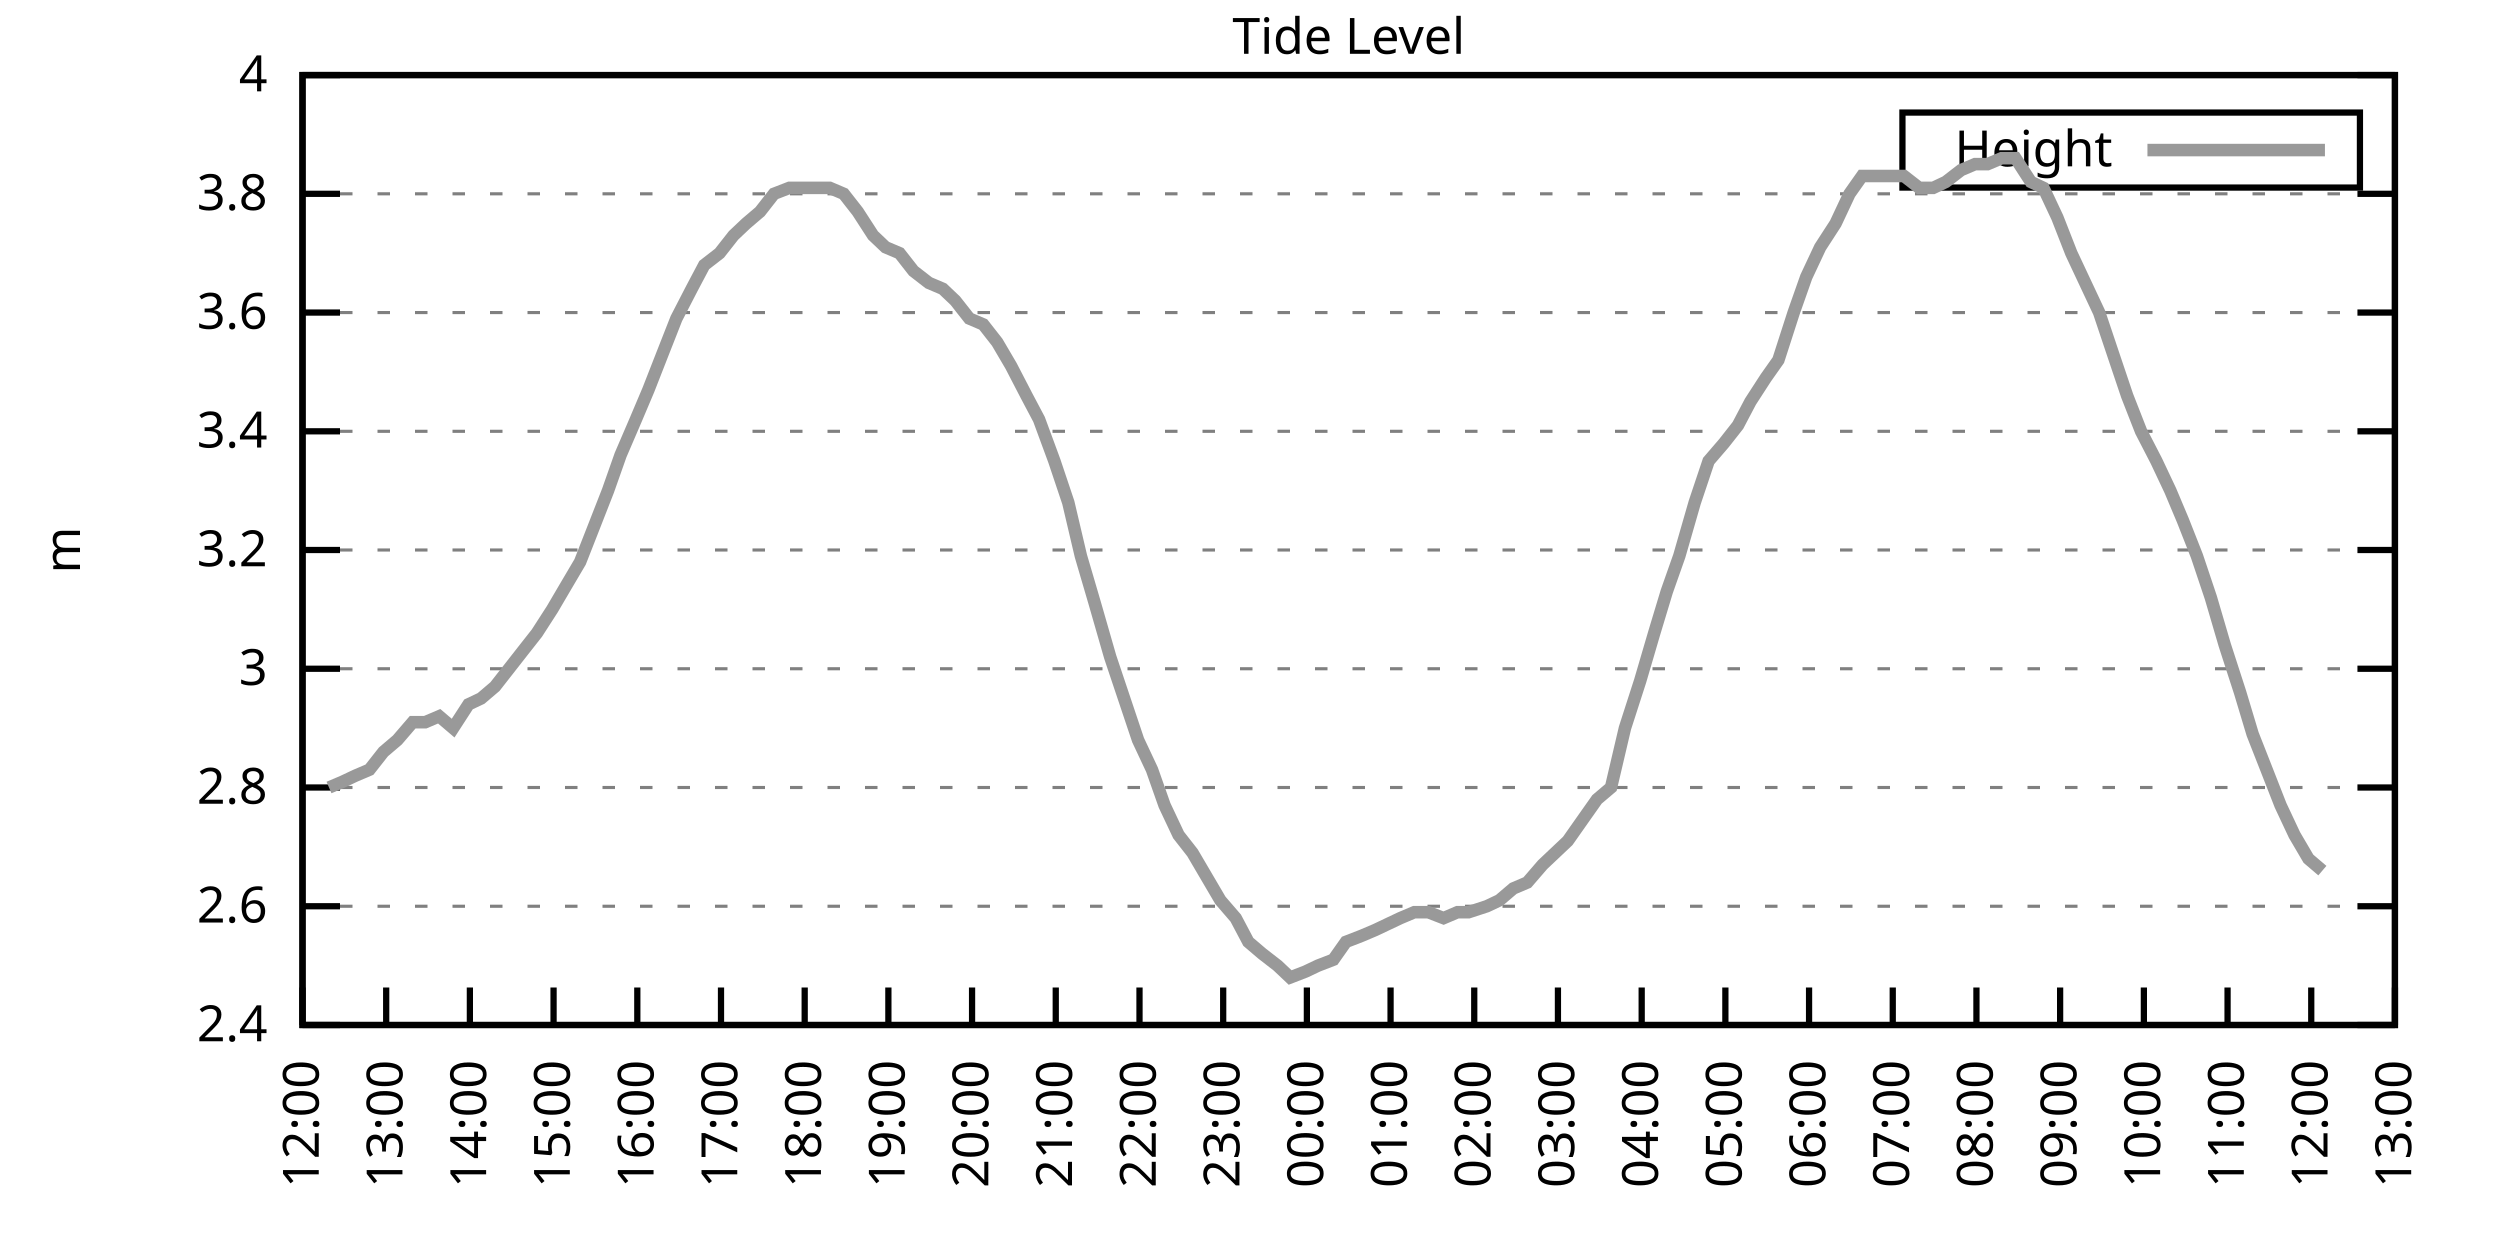
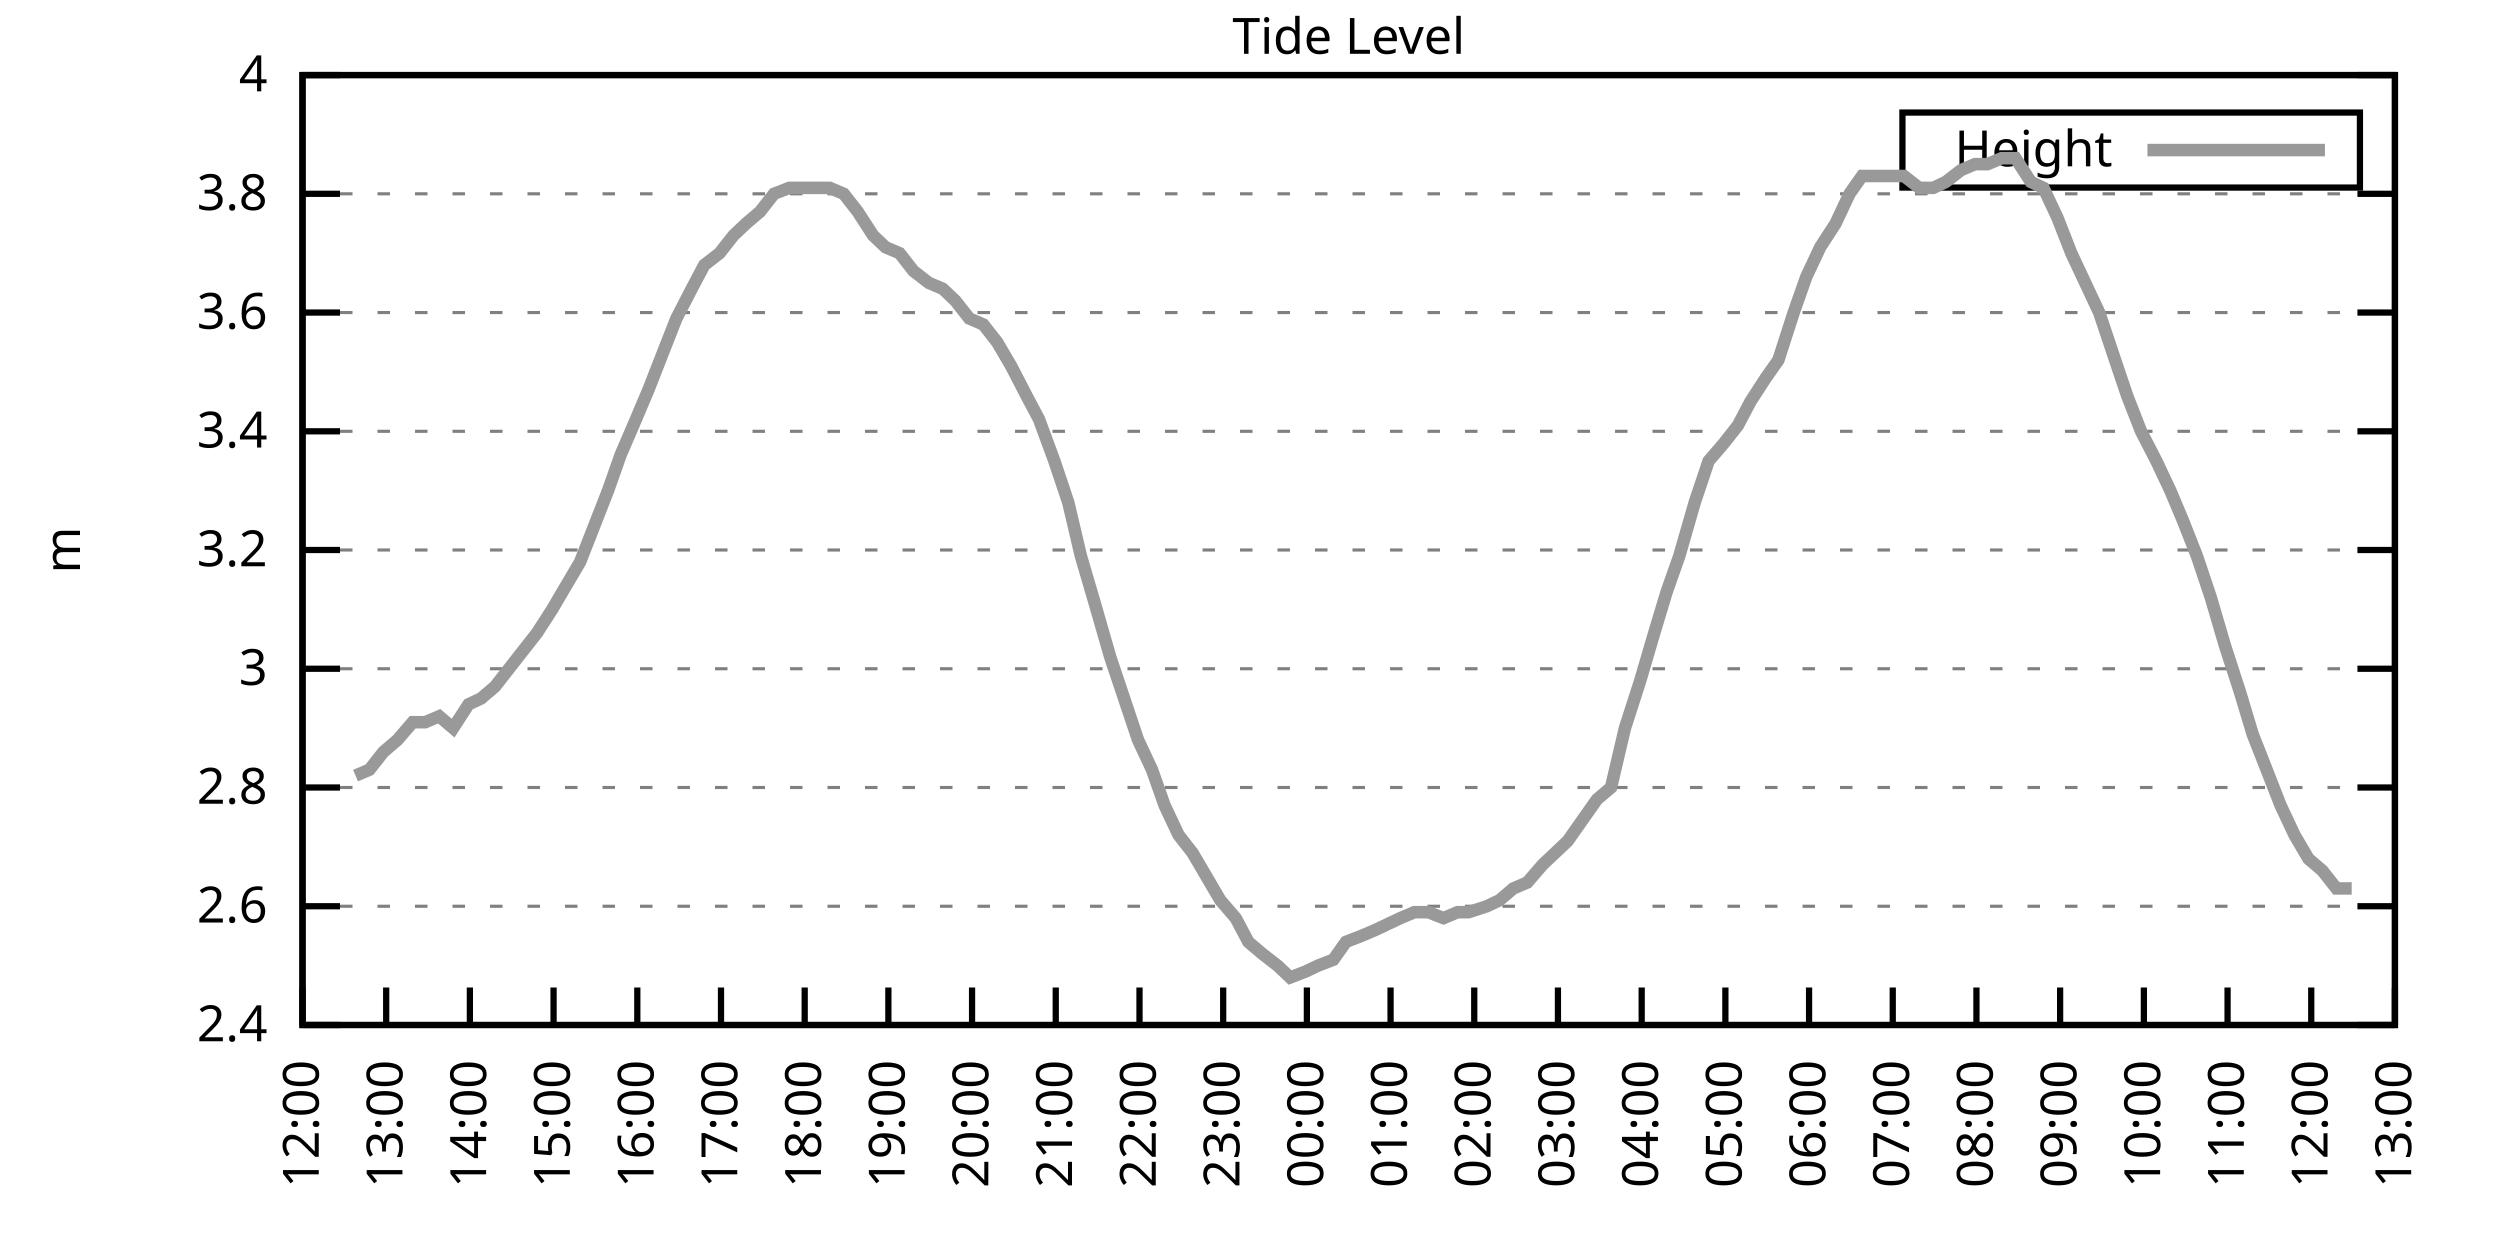
<svg xmlns="http://www.w3.org/2000/svg" xmlns:xlink="http://www.w3.org/1999/xlink" width="400" height="200" viewBox="0 0 400 200">
  <g id="gnuplot_canvas">
    <rect x="0" y="0" width="400" height="200" fill="none" />
    <defs>
      <circle id="gpDot" r="0.5" stroke-width="0.5" stroke="currentColor" />
      <path id="gpPt0" stroke-width="0.333" stroke="currentColor" d="M-1,0 h2 M0,-1 v2" />
      <path id="gpPt1" stroke-width="0.333" stroke="currentColor" d="M-1,-1 L1,1 M1,-1 L-1,1" />
      <path id="gpPt2" stroke-width="0.333" stroke="currentColor" d="M-1,0 L1,0 M0,-1 L0,1 M-1,-1 L1,1 M-1,1 L1,-1" />
      <rect id="gpPt3" stroke-width="0.333" stroke="currentColor" x="-1" y="-1" width="2" height="2" />
      <rect id="gpPt4" stroke-width="0.333" stroke="currentColor" fill="currentColor" x="-1" y="-1" width="2" height="2" />
      <circle id="gpPt5" stroke-width="0.333" stroke="currentColor" cx="0" cy="0" r="1" />
      <use xlink:href="#gpPt5" id="gpPt6" fill="currentColor" stroke="none" />
      <path id="gpPt7" stroke-width="0.333" stroke="currentColor" d="M0,-1.33 L-1.33,0.67 L1.33,0.67 z" />
      <use xlink:href="#gpPt7" id="gpPt8" fill="currentColor" stroke="none" />
      <use xlink:href="#gpPt7" id="gpPt9" stroke="currentColor" transform="rotate(180)" />
      <use xlink:href="#gpPt9" id="gpPt10" fill="currentColor" stroke="none" />
      <use xlink:href="#gpPt3" id="gpPt11" stroke="currentColor" transform="rotate(45)" />
      <use xlink:href="#gpPt11" id="gpPt12" fill="currentColor" stroke="none" />
      <path id="gpPt13" stroke-width="0.333" stroke="currentColor" d="M0,1.330 L1.265,0.411 L0.782,-1.067 L-0.782,-1.076 L-1.265,0.411 z" />
      <use xlink:href="#gpPt13" id="gpPt14" fill="currentColor" stroke="none" />
      <filter id="textbox" filterUnits="objectBoundingBox" x="0" y="0" height="1" width="1">
        <feFlood flood-color="white" flood-opacity="1" result="bgnd" />
        <feComposite in="SourceGraphic" in2="bgnd" operator="atop" />
      </filter>
      <filter id="greybox" filterUnits="objectBoundingBox" x="0" y="0" height="1" width="1">
        <feFlood flood-color="lightgrey" flood-opacity="1" result="grey" />
        <feComposite in="SourceGraphic" in2="grey" operator="atop" />
      </filter>
    </defs>
    <g fill="none" color="white" stroke="currentColor" stroke-width="1.00" stroke-linecap="butt" stroke-linejoin="miter">
</g>
    <g fill="none" color="black" stroke="currentColor" stroke-width="1.00" stroke-linecap="butt" stroke-linejoin="miter">
      <g stroke="none" shape-rendering="crispEdges">
        <polygon fill="rgb(255, 255, 255)" points="48.40,164.00 383.18,164.00 383.18,12.02 48.40,12.02 " />
      </g>
    </g>
    <g fill="none" color="black" stroke="currentColor" stroke-width="1.00" stroke-linecap="butt" stroke-linejoin="miter">
</g>
    <g fill="none" color="black" stroke="black" stroke-width="0.50" stroke-linecap="butt" stroke-linejoin="miter">
</g>
    <g fill="none" color="gray" stroke="currentColor" stroke-width="0.50" stroke-linecap="butt" stroke-linejoin="miter">
      <path stroke="gray" stroke-dasharray="2,4" class="gridline" d="M48.40,164.00 L383.19,164.00  " />
    </g>
    <g fill="none" color="gray" stroke="gray" stroke-width="1.00" stroke-linecap="butt" stroke-linejoin="miter">
</g>
    <g fill="none" color="black" stroke="currentColor" stroke-width="1.00" stroke-linecap="butt" stroke-linejoin="miter">
      <path stroke="black" d="M48.40,164.00 L54.40,164.00 M383.19,164.00 L377.19,164.00  " />
      <g transform="translate(42.80,166.60)" stroke="none" fill="black" font-family="Sans" font-size="8.00" text-anchor="end">
        <text>
          <tspan font-family="Sans"> 2.4</tspan>
        </text>
      </g>
    </g>
    <g fill="none" color="black" stroke="currentColor" stroke-width="1.00" stroke-linecap="butt" stroke-linejoin="miter">
</g>
    <g fill="none" color="black" stroke="black" stroke-width="0.50" stroke-linecap="butt" stroke-linejoin="miter">
</g>
    <g fill="none" color="gray" stroke="currentColor" stroke-width="0.50" stroke-linecap="butt" stroke-linejoin="miter">
      <path stroke="gray" stroke-dasharray="2,4" class="gridline" d="M48.40,145.00 L383.19,145.00  " />
    </g>
    <g fill="none" color="gray" stroke="gray" stroke-width="1.00" stroke-linecap="butt" stroke-linejoin="miter">
</g>
    <g fill="none" color="black" stroke="currentColor" stroke-width="1.00" stroke-linecap="butt" stroke-linejoin="miter">
      <path stroke="black" d="M48.40,145.00 L54.40,145.00 M383.19,145.00 L377.19,145.00  " />
      <g transform="translate(42.80,147.60)" stroke="none" fill="black" font-family="Sans" font-size="8.00" text-anchor="end">
        <text>
          <tspan font-family="Sans"> 2.6</tspan>
        </text>
      </g>
    </g>
    <g fill="none" color="black" stroke="currentColor" stroke-width="1.00" stroke-linecap="butt" stroke-linejoin="miter">
</g>
    <g fill="none" color="black" stroke="black" stroke-width="0.50" stroke-linecap="butt" stroke-linejoin="miter">
</g>
    <g fill="none" color="gray" stroke="currentColor" stroke-width="0.50" stroke-linecap="butt" stroke-linejoin="miter">
      <path stroke="gray" stroke-dasharray="2,4" class="gridline" d="M48.40,126.00 L383.19,126.00  " />
    </g>
    <g fill="none" color="gray" stroke="gray" stroke-width="1.00" stroke-linecap="butt" stroke-linejoin="miter">
</g>
    <g fill="none" color="black" stroke="currentColor" stroke-width="1.00" stroke-linecap="butt" stroke-linejoin="miter">
      <path stroke="black" d="M48.40,126.00 L54.40,126.00 M383.19,126.00 L377.19,126.00  " />
      <g transform="translate(42.80,128.60)" stroke="none" fill="black" font-family="Sans" font-size="8.00" text-anchor="end">
        <text>
          <tspan font-family="Sans"> 2.8</tspan>
        </text>
      </g>
    </g>
    <g fill="none" color="black" stroke="currentColor" stroke-width="1.00" stroke-linecap="butt" stroke-linejoin="miter">
</g>
    <g fill="none" color="black" stroke="black" stroke-width="0.50" stroke-linecap="butt" stroke-linejoin="miter">
</g>
    <g fill="none" color="gray" stroke="currentColor" stroke-width="0.50" stroke-linecap="butt" stroke-linejoin="miter">
      <path stroke="gray" stroke-dasharray="2,4" class="gridline" d="M48.40,107.00 L383.19,107.00  " />
    </g>
    <g fill="none" color="gray" stroke="gray" stroke-width="1.00" stroke-linecap="butt" stroke-linejoin="miter">
</g>
    <g fill="none" color="black" stroke="currentColor" stroke-width="1.00" stroke-linecap="butt" stroke-linejoin="miter">
      <path stroke="black" d="M48.40,107.00 L54.40,107.00 M383.19,107.00 L377.19,107.00  " />
      <g transform="translate(42.80,109.60)" stroke="none" fill="black" font-family="Sans" font-size="8.00" text-anchor="end">
        <text>
          <tspan font-family="Sans"> 3</tspan>
        </text>
      </g>
    </g>
    <g fill="none" color="black" stroke="currentColor" stroke-width="1.00" stroke-linecap="butt" stroke-linejoin="miter">
</g>
    <g fill="none" color="black" stroke="black" stroke-width="0.50" stroke-linecap="butt" stroke-linejoin="miter">
</g>
    <g fill="none" color="gray" stroke="currentColor" stroke-width="0.50" stroke-linecap="butt" stroke-linejoin="miter">
      <path stroke="gray" stroke-dasharray="2,4" class="gridline" d="M48.40,88.00 L383.19,88.00  " />
    </g>
    <g fill="none" color="gray" stroke="gray" stroke-width="1.00" stroke-linecap="butt" stroke-linejoin="miter">
</g>
    <g fill="none" color="black" stroke="currentColor" stroke-width="1.00" stroke-linecap="butt" stroke-linejoin="miter">
      <path stroke="black" d="M48.40,88.00 L54.40,88.00 M383.19,88.00 L377.19,88.00  " />
      <g transform="translate(42.80,90.60)" stroke="none" fill="black" font-family="Sans" font-size="8.00" text-anchor="end">
        <text>
          <tspan font-family="Sans"> 3.2</tspan>
        </text>
      </g>
    </g>
    <g fill="none" color="black" stroke="currentColor" stroke-width="1.00" stroke-linecap="butt" stroke-linejoin="miter">
</g>
    <g fill="none" color="black" stroke="black" stroke-width="0.50" stroke-linecap="butt" stroke-linejoin="miter">
</g>
    <g fill="none" color="gray" stroke="currentColor" stroke-width="0.50" stroke-linecap="butt" stroke-linejoin="miter">
      <path stroke="gray" stroke-dasharray="2,4" class="gridline" d="M48.40,69.01 L383.19,69.01  " />
    </g>
    <g fill="none" color="gray" stroke="gray" stroke-width="1.00" stroke-linecap="butt" stroke-linejoin="miter">
</g>
    <g fill="none" color="black" stroke="currentColor" stroke-width="1.00" stroke-linecap="butt" stroke-linejoin="miter">
      <path stroke="black" d="M48.40,69.01 L54.40,69.01 M383.19,69.01 L377.19,69.01  " />
      <g transform="translate(42.80,71.61)" stroke="none" fill="black" font-family="Sans" font-size="8.00" text-anchor="end">
        <text>
          <tspan font-family="Sans"> 3.4</tspan>
        </text>
      </g>
    </g>
    <g fill="none" color="black" stroke="currentColor" stroke-width="1.00" stroke-linecap="butt" stroke-linejoin="miter">
</g>
    <g fill="none" color="black" stroke="black" stroke-width="0.50" stroke-linecap="butt" stroke-linejoin="miter">
</g>
    <g fill="none" color="gray" stroke="currentColor" stroke-width="0.50" stroke-linecap="butt" stroke-linejoin="miter">
      <path stroke="gray" stroke-dasharray="2,4" class="gridline" d="M48.40,50.01 L383.19,50.01  " />
    </g>
    <g fill="none" color="gray" stroke="gray" stroke-width="1.00" stroke-linecap="butt" stroke-linejoin="miter">
</g>
    <g fill="none" color="black" stroke="currentColor" stroke-width="1.00" stroke-linecap="butt" stroke-linejoin="miter">
      <path stroke="black" d="M48.40,50.01 L54.40,50.01 M383.19,50.01 L377.19,50.01  " />
      <g transform="translate(42.80,52.61)" stroke="none" fill="black" font-family="Sans" font-size="8.00" text-anchor="end">
        <text>
          <tspan font-family="Sans"> 3.6</tspan>
        </text>
      </g>
    </g>
    <g fill="none" color="black" stroke="currentColor" stroke-width="1.00" stroke-linecap="butt" stroke-linejoin="miter">
</g>
    <g fill="none" color="black" stroke="black" stroke-width="0.50" stroke-linecap="butt" stroke-linejoin="miter">
</g>
    <g fill="none" color="gray" stroke="currentColor" stroke-width="0.50" stroke-linecap="butt" stroke-linejoin="miter">
      <path stroke="gray" stroke-dasharray="2,4" class="gridline" d="M48.40,31.01 L383.19,31.01  " />
    </g>
    <g fill="none" color="gray" stroke="gray" stroke-width="1.00" stroke-linecap="butt" stroke-linejoin="miter">
</g>
    <g fill="none" color="black" stroke="currentColor" stroke-width="1.00" stroke-linecap="butt" stroke-linejoin="miter">
      <path stroke="black" d="M48.40,31.01 L54.40,31.01 M383.19,31.01 L377.19,31.01  " />
      <g transform="translate(42.80,33.61)" stroke="none" fill="black" font-family="Sans" font-size="8.00" text-anchor="end">
        <text>
          <tspan font-family="Sans"> 3.8</tspan>
        </text>
      </g>
    </g>
    <g fill="none" color="black" stroke="currentColor" stroke-width="1.00" stroke-linecap="butt" stroke-linejoin="miter">
</g>
    <g fill="none" color="black" stroke="black" stroke-width="0.50" stroke-linecap="butt" stroke-linejoin="miter">
</g>
    <g fill="none" color="gray" stroke="currentColor" stroke-width="0.50" stroke-linecap="butt" stroke-linejoin="miter">
      <path stroke="gray" stroke-dasharray="2,4" class="gridline" d="M48.40,12.01 L383.19,12.01  " />
    </g>
    <g fill="none" color="gray" stroke="gray" stroke-width="1.00" stroke-linecap="butt" stroke-linejoin="miter">
</g>
    <g fill="none" color="black" stroke="currentColor" stroke-width="1.00" stroke-linecap="butt" stroke-linejoin="miter">
      <path stroke="black" d="M48.40,12.01 L54.40,12.01 M383.19,12.01 L377.19,12.01  " />
      <g transform="translate(42.80,14.61)" stroke="none" fill="black" font-family="Sans" font-size="8.00" text-anchor="end">
        <text>
          <tspan font-family="Sans"> 4</tspan>
        </text>
      </g>
    </g>
    <g fill="none" color="black" stroke="currentColor" stroke-width="1.00" stroke-linecap="butt" stroke-linejoin="miter">
      <path stroke="black" d="M48.40,164.00 L48.40,158.00  " />
      <g transform="translate(51.00,169.60) rotate(270.00)" stroke="none" fill="black" font-family="Sans" font-size="8.00" text-anchor="end">
        <text>
          <tspan font-family="Sans">12:00</tspan>
        </text>
      </g>
    </g>
    <g fill="none" color="black" stroke="currentColor" stroke-width="1.00" stroke-linecap="butt" stroke-linejoin="miter">
      <path stroke="black" d="M61.79,164.00 L61.79,158.00  " />
      <g transform="translate(64.39,169.60) rotate(270.00)" stroke="none" fill="black" font-family="Sans" font-size="8.00" text-anchor="end">
        <text>
          <tspan font-family="Sans">13:00</tspan>
        </text>
      </g>
    </g>
    <g fill="none" color="black" stroke="currentColor" stroke-width="1.00" stroke-linecap="butt" stroke-linejoin="miter">
      <path stroke="black" d="M75.18,164.00 L75.18,158.00  " />
      <g transform="translate(77.78,169.60) rotate(270.00)" stroke="none" fill="black" font-family="Sans" font-size="8.00" text-anchor="end">
        <text>
          <tspan font-family="Sans">14:00</tspan>
        </text>
      </g>
    </g>
    <g fill="none" color="black" stroke="currentColor" stroke-width="1.00" stroke-linecap="butt" stroke-linejoin="miter">
      <path stroke="black" d="M88.57,164.00 L88.57,158.00  " />
      <g transform="translate(91.17,169.60) rotate(270.00)" stroke="none" fill="black" font-family="Sans" font-size="8.00" text-anchor="end">
        <text>
          <tspan font-family="Sans">15:00</tspan>
        </text>
      </g>
    </g>
    <g fill="none" color="black" stroke="currentColor" stroke-width="1.00" stroke-linecap="butt" stroke-linejoin="miter">
      <path stroke="black" d="M101.97,164.00 L101.97,158.00  " />
      <g transform="translate(104.57,169.60) rotate(270.00)" stroke="none" fill="black" font-family="Sans" font-size="8.00" text-anchor="end">
        <text>
          <tspan font-family="Sans">16:00</tspan>
        </text>
      </g>
    </g>
    <g fill="none" color="black" stroke="currentColor" stroke-width="1.00" stroke-linecap="butt" stroke-linejoin="miter">
      <path stroke="black" d="M115.36,164.00 L115.36,158.00  " />
      <g transform="translate(117.96,169.60) rotate(270.00)" stroke="none" fill="black" font-family="Sans" font-size="8.00" text-anchor="end">
        <text>
          <tspan font-family="Sans">17:00</tspan>
        </text>
      </g>
    </g>
    <g fill="none" color="black" stroke="currentColor" stroke-width="1.00" stroke-linecap="butt" stroke-linejoin="miter">
      <path stroke="black" d="M128.75,164.00 L128.75,158.00  " />
      <g transform="translate(131.35,169.60) rotate(270.00)" stroke="none" fill="black" font-family="Sans" font-size="8.00" text-anchor="end">
        <text>
          <tspan font-family="Sans">18:00</tspan>
        </text>
      </g>
    </g>
    <g fill="none" color="black" stroke="currentColor" stroke-width="1.00" stroke-linecap="butt" stroke-linejoin="miter">
      <path stroke="black" d="M142.14,164.00 L142.14,158.00  " />
      <g transform="translate(144.74,169.60) rotate(270.00)" stroke="none" fill="black" font-family="Sans" font-size="8.00" text-anchor="end">
        <text>
          <tspan font-family="Sans">19:00</tspan>
        </text>
      </g>
    </g>
    <g fill="none" color="black" stroke="currentColor" stroke-width="1.00" stroke-linecap="butt" stroke-linejoin="miter">
      <path stroke="black" d="M155.53,164.00 L155.53,158.00  " />
      <g transform="translate(158.13,169.60) rotate(270.00)" stroke="none" fill="black" font-family="Sans" font-size="8.00" text-anchor="end">
        <text>
          <tspan font-family="Sans">20:00</tspan>
        </text>
      </g>
    </g>
    <g fill="none" color="black" stroke="currentColor" stroke-width="1.00" stroke-linecap="butt" stroke-linejoin="miter">
      <path stroke="black" d="M168.92,164.00 L168.92,158.00  " />
      <g transform="translate(171.52,169.60) rotate(270.00)" stroke="none" fill="black" font-family="Sans" font-size="8.00" text-anchor="end">
        <text>
          <tspan font-family="Sans">21:00</tspan>
        </text>
      </g>
    </g>
    <g fill="none" color="black" stroke="currentColor" stroke-width="1.00" stroke-linecap="butt" stroke-linejoin="miter">
      <path stroke="black" d="M182.32,164.00 L182.32,158.00  " />
      <g transform="translate(184.92,169.60) rotate(270.00)" stroke="none" fill="black" font-family="Sans" font-size="8.00" text-anchor="end">
        <text>
          <tspan font-family="Sans">22:00</tspan>
        </text>
      </g>
    </g>
    <g fill="none" color="black" stroke="currentColor" stroke-width="1.00" stroke-linecap="butt" stroke-linejoin="miter">
      <path stroke="black" d="M195.71,164.00 L195.71,158.00  " />
      <g transform="translate(198.31,169.60) rotate(270.00)" stroke="none" fill="black" font-family="Sans" font-size="8.00" text-anchor="end">
        <text>
          <tspan font-family="Sans">23:00</tspan>
        </text>
      </g>
    </g>
    <g fill="none" color="black" stroke="currentColor" stroke-width="1.00" stroke-linecap="butt" stroke-linejoin="miter">
      <path stroke="black" d="M209.10,164.00 L209.10,158.00  " />
      <g transform="translate(211.70,169.60) rotate(270.00)" stroke="none" fill="black" font-family="Sans" font-size="8.00" text-anchor="end">
        <text>
          <tspan font-family="Sans">00:00</tspan>
        </text>
      </g>
    </g>
    <g fill="none" color="black" stroke="currentColor" stroke-width="1.00" stroke-linecap="butt" stroke-linejoin="miter">
      <path stroke="black" d="M222.49,164.00 L222.49,158.00  " />
      <g transform="translate(225.09,169.60) rotate(270.00)" stroke="none" fill="black" font-family="Sans" font-size="8.00" text-anchor="end">
        <text>
          <tspan font-family="Sans">01:00</tspan>
        </text>
      </g>
    </g>
    <g fill="none" color="black" stroke="currentColor" stroke-width="1.00" stroke-linecap="butt" stroke-linejoin="miter">
      <path stroke="black" d="M235.88,164.00 L235.88,158.00  " />
      <g transform="translate(238.48,169.60) rotate(270.00)" stroke="none" fill="black" font-family="Sans" font-size="8.00" text-anchor="end">
        <text>
          <tspan font-family="Sans">02:00</tspan>
        </text>
      </g>
    </g>
    <g fill="none" color="black" stroke="currentColor" stroke-width="1.00" stroke-linecap="butt" stroke-linejoin="miter">
      <path stroke="black" d="M249.27,164.00 L249.27,158.00  " />
      <g transform="translate(251.87,169.60) rotate(270.00)" stroke="none" fill="black" font-family="Sans" font-size="8.00" text-anchor="end">
        <text>
          <tspan font-family="Sans">03:00</tspan>
        </text>
      </g>
    </g>
    <g fill="none" color="black" stroke="currentColor" stroke-width="1.00" stroke-linecap="butt" stroke-linejoin="miter">
      <path stroke="black" d="M262.67,164.00 L262.67,158.00  " />
      <g transform="translate(265.27,169.60) rotate(270.00)" stroke="none" fill="black" font-family="Sans" font-size="8.00" text-anchor="end">
        <text>
          <tspan font-family="Sans">04:00</tspan>
        </text>
      </g>
    </g>
    <g fill="none" color="black" stroke="currentColor" stroke-width="1.00" stroke-linecap="butt" stroke-linejoin="miter">
      <path stroke="black" d="M276.06,164.00 L276.06,158.00  " />
      <g transform="translate(278.66,169.60) rotate(270.00)" stroke="none" fill="black" font-family="Sans" font-size="8.00" text-anchor="end">
        <text>
          <tspan font-family="Sans">05:00</tspan>
        </text>
      </g>
    </g>
    <g fill="none" color="black" stroke="currentColor" stroke-width="1.00" stroke-linecap="butt" stroke-linejoin="miter">
      <path stroke="black" d="M289.45,164.00 L289.45,158.00  " />
      <g transform="translate(292.05,169.60) rotate(270.00)" stroke="none" fill="black" font-family="Sans" font-size="8.00" text-anchor="end">
        <text>
          <tspan font-family="Sans">06:00</tspan>
        </text>
      </g>
    </g>
    <g fill="none" color="black" stroke="currentColor" stroke-width="1.00" stroke-linecap="butt" stroke-linejoin="miter">
      <path stroke="black" d="M302.84,164.00 L302.84,158.00  " />
      <g transform="translate(305.44,169.60) rotate(270.00)" stroke="none" fill="black" font-family="Sans" font-size="8.00" text-anchor="end">
        <text>
          <tspan font-family="Sans">07:00</tspan>
        </text>
      </g>
    </g>
    <g fill="none" color="black" stroke="currentColor" stroke-width="1.00" stroke-linecap="butt" stroke-linejoin="miter">
      <path stroke="black" d="M316.23,164.00 L316.23,158.00  " />
      <g transform="translate(318.83,169.60) rotate(270.00)" stroke="none" fill="black" font-family="Sans" font-size="8.00" text-anchor="end">
        <text>
          <tspan font-family="Sans">08:00</tspan>
        </text>
      </g>
    </g>
    <g fill="none" color="black" stroke="currentColor" stroke-width="1.00" stroke-linecap="butt" stroke-linejoin="miter">
      <path stroke="black" d="M329.62,164.00 L329.62,158.00  " />
      <g transform="translate(332.22,169.60) rotate(270.00)" stroke="none" fill="black" font-family="Sans" font-size="8.00" text-anchor="end">
        <text>
          <tspan font-family="Sans">09:00</tspan>
        </text>
      </g>
    </g>
    <g fill="none" color="black" stroke="currentColor" stroke-width="1.00" stroke-linecap="butt" stroke-linejoin="miter">
      <path stroke="black" d="M343.02,164.00 L343.02,158.00  " />
      <g transform="translate(345.62,169.60) rotate(270.00)" stroke="none" fill="black" font-family="Sans" font-size="8.00" text-anchor="end">
        <text>
          <tspan font-family="Sans">10:00</tspan>
        </text>
      </g>
    </g>
    <g fill="none" color="black" stroke="currentColor" stroke-width="1.00" stroke-linecap="butt" stroke-linejoin="miter">
      <path stroke="black" d="M356.41,164.00 L356.41,158.00  " />
      <g transform="translate(359.01,169.60) rotate(270.00)" stroke="none" fill="black" font-family="Sans" font-size="8.00" text-anchor="end">
        <text>
          <tspan font-family="Sans">11:00</tspan>
        </text>
      </g>
    </g>
    <g fill="none" color="black" stroke="currentColor" stroke-width="1.00" stroke-linecap="butt" stroke-linejoin="miter">
      <path stroke="black" d="M369.80,164.00 L369.80,158.00  " />
      <g transform="translate(372.40,169.60) rotate(270.00)" stroke="none" fill="black" font-family="Sans" font-size="8.00" text-anchor="end">
        <text>
          <tspan font-family="Sans">12:00</tspan>
        </text>
      </g>
    </g>
    <g fill="none" color="black" stroke="currentColor" stroke-width="1.00" stroke-linecap="butt" stroke-linejoin="miter">
      <path stroke="black" d="M383.19,164.00 L383.19,158.00  " />
      <g transform="translate(385.79,169.60) rotate(270.00)" stroke="none" fill="black" font-family="Sans" font-size="8.00" text-anchor="end">
        <text>
          <tspan font-family="Sans">13:00</tspan>
        </text>
      </g>
    </g>
    <g fill="none" color="black" stroke="currentColor" stroke-width="1.00" stroke-linecap="butt" stroke-linejoin="miter">
</g>
    <g fill="none" color="black" stroke="currentColor" stroke-width="1.00" stroke-linecap="butt" stroke-linejoin="miter">
      <path stroke="black" d="M48.40,12.01 L48.40,164.00 L383.19,164.00 L383.19,12.01 L48.40,12.01 Z  " />
    </g>
    <g fill="none" color="black" stroke="currentColor" stroke-width="1.00" stroke-linecap="butt" stroke-linejoin="miter">
</g>
    <g fill="none" color="black" stroke="currentColor" stroke-width="1.00" stroke-linecap="butt" stroke-linejoin="miter">
      <path stroke="black" d="M304.39,30.01 L304.39,18.01 L377.59,18.01 L377.59,30.01 L304.39,30.01 Z  " />
    </g>
    <g id="Tide_level_plot_1">
      <g fill="none" color="white" stroke="black" stroke-width="2.00" stroke-linecap="butt" stroke-linejoin="miter">
</g>
      <g fill="none" color="black" stroke="currentColor" stroke-width="2.00" stroke-linecap="butt" stroke-linejoin="miter">
        <g transform="translate(337.99,26.61)" stroke="none" fill="black" font-family="Sans" font-size="8.00" text-anchor="end">
          <text>
            <tspan font-family="Sans">Height</tspan>
          </text>
        </g>
      </g>
      <g fill="none" color="black" stroke="currentColor" stroke-width="2.00" stroke-linecap="butt" stroke-linejoin="miter">
-         <path stroke="rgb(153, 153, 153)" d="M343.59,24.01 L371.99,24.01 M52.64,126.00 L54.87,125.05 L56.88,124.10 L59.11,123.15 L61.35,120.30 L63.58,118.40   L66.03,115.55 L68.04,115.55 L70.27,114.60 L72.50,116.50 L74.96,112.70 L76.97,111.75 L79.20,109.85 L81.43,107.00   L83.66,104.15 L85.90,101.30 L88.35,97.50 L90.58,93.70 L92.82,89.90 L95.05,84.21 L97.28,78.51 L99.29,72.81   L101.74,67.11 L103.75,62.36 L105.98,56.66 L108.22,50.96 L110.67,46.21 L112.68,42.41 L115.13,40.51 L117.37,37.66   L119.38,35.76 L121.61,33.86 L123.84,31.01 L126.29,30.06 L128.53,30.06 L130.54,30.06 L132.77,30.06 L135.00,31.01   L137.23,33.86 L139.69,37.66 L141.69,39.56 L143.93,40.51 L146.16,43.36 L148.61,45.26 L150.85,46.21 L152.85,48.11   L155.09,50.96 L157.32,51.91 L159.55,54.76 L161.78,58.56 L164.24,63.31 L166.25,67.11 L168.70,73.76 L170.93,80.41   L172.94,88.95 L175.17,96.55 L177.63,105.10 L179.86,111.75 L182.09,118.40 L184.32,123.15 L186.33,128.85 L188.57,133.60   L190.80,136.45 L193.03,140.25 L195.26,144.05 L197.72,146.90 L199.73,150.70 L201.96,152.60 L204.41,154.50 L206.42,156.40   L208.88,155.45 L210.88,154.50 L213.34,153.55 L215.35,150.70 L217.80,149.75 L220.04,148.80 L222.04,147.85 L224.05,146.90   L226.29,145.95 L228.52,145.95 L230.97,146.90 L233.20,145.95 L234.99,145.95 L237.89,145.00 L239.90,144.05 L242.13,142.15   L244.36,141.20 L246.82,138.35 L248.83,136.45 L250.84,134.55 L253.51,130.75 L255.52,127.90 L257.76,126.00 L259.99,116.50   L262.44,108.90 L264.67,101.30 L266.68,94.65 L268.69,88.95 L271.15,80.41 L273.38,73.76 L275.83,70.91 L278.07,68.06   L280.07,64.26 L282.53,60.46 L284.54,57.61 L286.99,50.01 L289.00,44.31 L291.23,39.56 L293.69,35.76 L295.92,31.01   L297.93,28.16 L300.16,28.16 L302.39,28.16 L304.63,28.16 L307.08,30.06 L309.31,30.06 L311.32,29.11 L313.78,27.21   L316.01,26.26 L318.02,26.26 L320.25,25.31 L322.48,25.31 L324.94,29.11 L326.95,30.06 L329.18,34.81 L331.41,40.51   L333.64,45.26 L335.87,50.01 L338.10,56.66 L340.34,63.31 L342.57,69.01 L345.02,73.76 L347.26,78.51 L349.26,83.26   L351.50,88.95 L353.73,95.60 L355.96,103.20 L358.42,110.80 L360.42,117.45 L362.66,123.15 L364.89,128.85 L367.12,133.60   L369.35,137.40 L371.58,139.30  " />
+         <path stroke="rgb(153, 153, 153)" d="M343.59,24.01 L371.99,24.01 M56.88,124.10 L59.11,123.15 L61.35,120.30 L63.58,118.40 L66.03,115.55 L68.04,115.55   L70.27,114.60 L72.50,116.50 L74.96,112.70 L76.97,111.75 L79.20,109.85 L81.43,107.00 L83.66,104.15 L85.90,101.30   L88.35,97.50 L90.58,93.70 L92.82,89.90 L95.05,84.21 L97.28,78.51 L99.29,72.81 L101.74,67.11 L103.75,62.36   L105.98,56.66 L108.22,50.96 L110.67,46.21 L112.68,42.41 L115.13,40.51 L117.37,37.66 L119.38,35.76 L121.61,33.86   L123.84,31.01 L126.29,30.06 L128.53,30.06 L130.54,30.06 L132.77,30.06 L135.00,31.01 L137.23,33.86 L139.69,37.66   L141.69,39.56 L143.93,40.51 L146.16,43.36 L148.61,45.26 L150.85,46.21 L152.85,48.11 L155.09,50.96 L157.32,51.91   L159.55,54.76 L161.78,58.56 L164.24,63.31 L166.25,67.11 L168.70,73.76 L170.93,80.41 L172.94,88.95 L175.17,96.55   L177.63,105.10 L179.86,111.75 L182.09,118.40 L184.32,123.15 L186.33,128.85 L188.57,133.60 L190.80,136.45 L193.03,140.25   L195.26,144.05 L197.72,146.90 L199.73,150.70 L201.96,152.60 L204.41,154.50 L206.42,156.40 L208.88,155.45 L210.88,154.50   L213.34,153.55 L215.35,150.70 L217.80,149.75 L220.04,148.80 L222.04,147.85 L224.05,146.90 L226.29,145.95 L228.52,145.95   L230.97,146.90 L233.20,145.95 L234.99,145.95 L237.89,145.00 L239.90,144.05 L242.13,142.15 L244.36,141.20 L246.82,138.35   L248.83,136.45 L250.84,134.55 L253.51,130.75 L255.52,127.90 L257.76,126.00 L259.99,116.50 L262.44,108.90 L264.67,101.30   L266.68,94.65 L268.69,88.95 L271.15,80.41 L273.38,73.76 L275.83,70.91 L278.07,68.06 L280.07,64.26 L282.53,60.46   L284.54,57.61 L286.99,50.01 L289.00,44.31 L291.23,39.56 L293.69,35.76 L295.92,31.01 L297.93,28.16 L300.16,28.16   L302.39,28.16 L304.63,28.16 L307.08,30.06 L309.31,30.06 L311.32,29.11 L313.78,27.21 L316.01,26.26 L318.02,26.26   L320.25,25.31 L322.48,25.31 L324.94,29.11 L326.95,30.06 L329.18,34.81 L331.41,40.51 L333.64,45.26 L335.87,50.01   L338.10,56.66 L340.34,63.31 L342.57,69.01 L345.02,73.76 L347.26,78.51 L349.26,83.26 L351.50,88.95 L353.73,95.60   L355.96,103.20 L358.42,110.80 L360.42,117.45 L362.66,123.15 L364.89,128.85 L367.12,133.60 L369.35,137.40 L371.58,139.30   L373.82,142.15 L376.27,142.15  " />
      </g>
    </g>
    <g fill="none" color="black" stroke="currentColor" stroke-width="2.00" stroke-linecap="butt" stroke-linejoin="miter">
</g>
    <g fill="none" color="black" stroke="black" stroke-width="1.00" stroke-linecap="butt" stroke-linejoin="miter">
</g>
    <g fill="none" color="black" stroke="currentColor" stroke-width="1.00" stroke-linecap="butt" stroke-linejoin="miter">
      <path stroke="black" d="M48.40,12.01 L48.40,164.00 L383.19,164.00 L383.19,12.01 L48.40,12.01 Z  " />
      <g transform="translate(12.80,88.01) rotate(270.00)" stroke="none" fill="black" font-family="Sans" font-size="8.00" text-anchor="middle">
        <text>
          <tspan font-family="Sans">m</tspan>
        </text>
      </g>
    </g>
    <g fill="none" color="black" stroke="currentColor" stroke-width="1.00" stroke-linecap="butt" stroke-linejoin="miter">
</g>
    <g fill="none" color="black" stroke="currentColor" stroke-width="1.00" stroke-linecap="butt" stroke-linejoin="miter">
      <g transform="translate(215.79,8.61)" stroke="none" fill="black" font-family="Sans" font-size="8.00" text-anchor="middle">
        <text>
          <tspan font-family="Sans">Tide Level</tspan>
        </text>
      </g>
    </g>
    <g fill="none" color="black" stroke="currentColor" stroke-width="1.00" stroke-linecap="butt" stroke-linejoin="miter">
</g>
  </g>
</svg>
